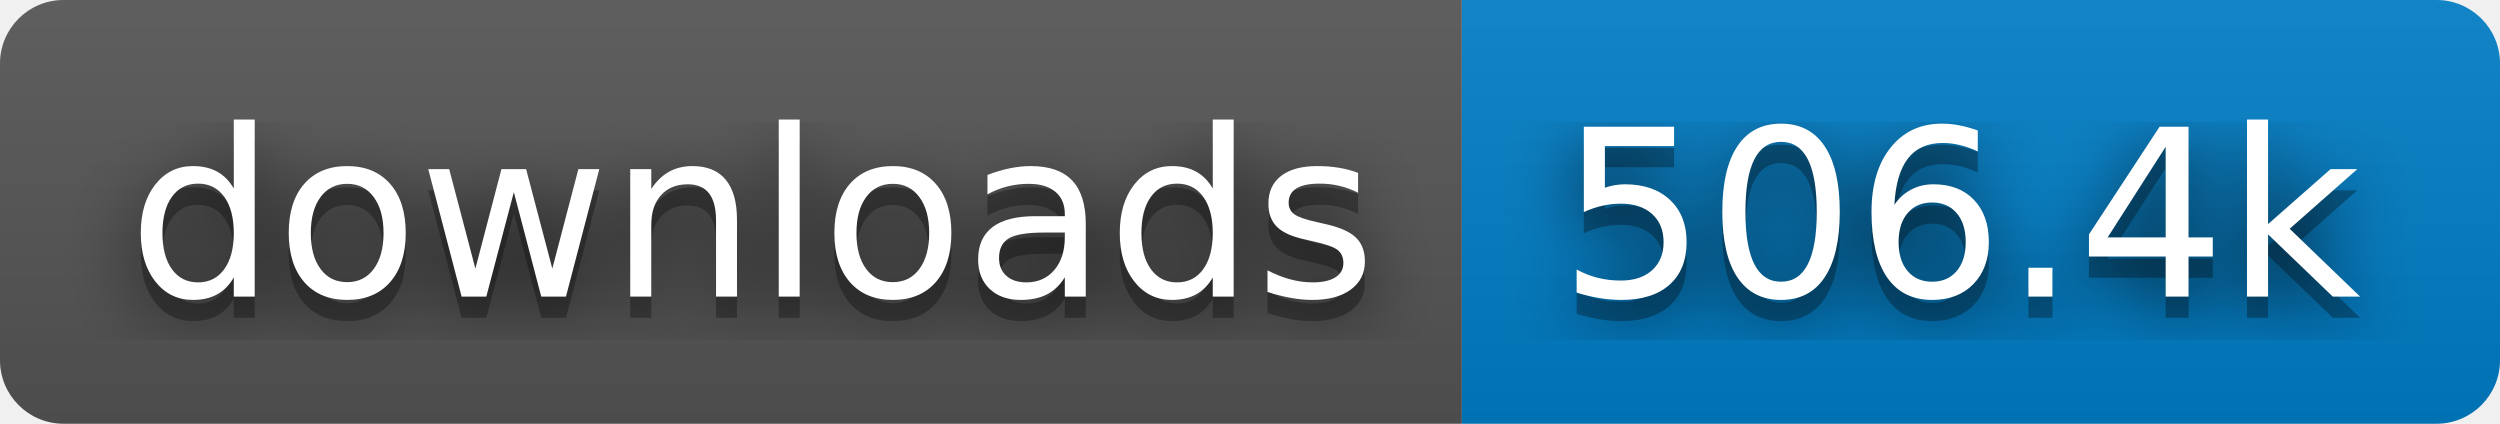
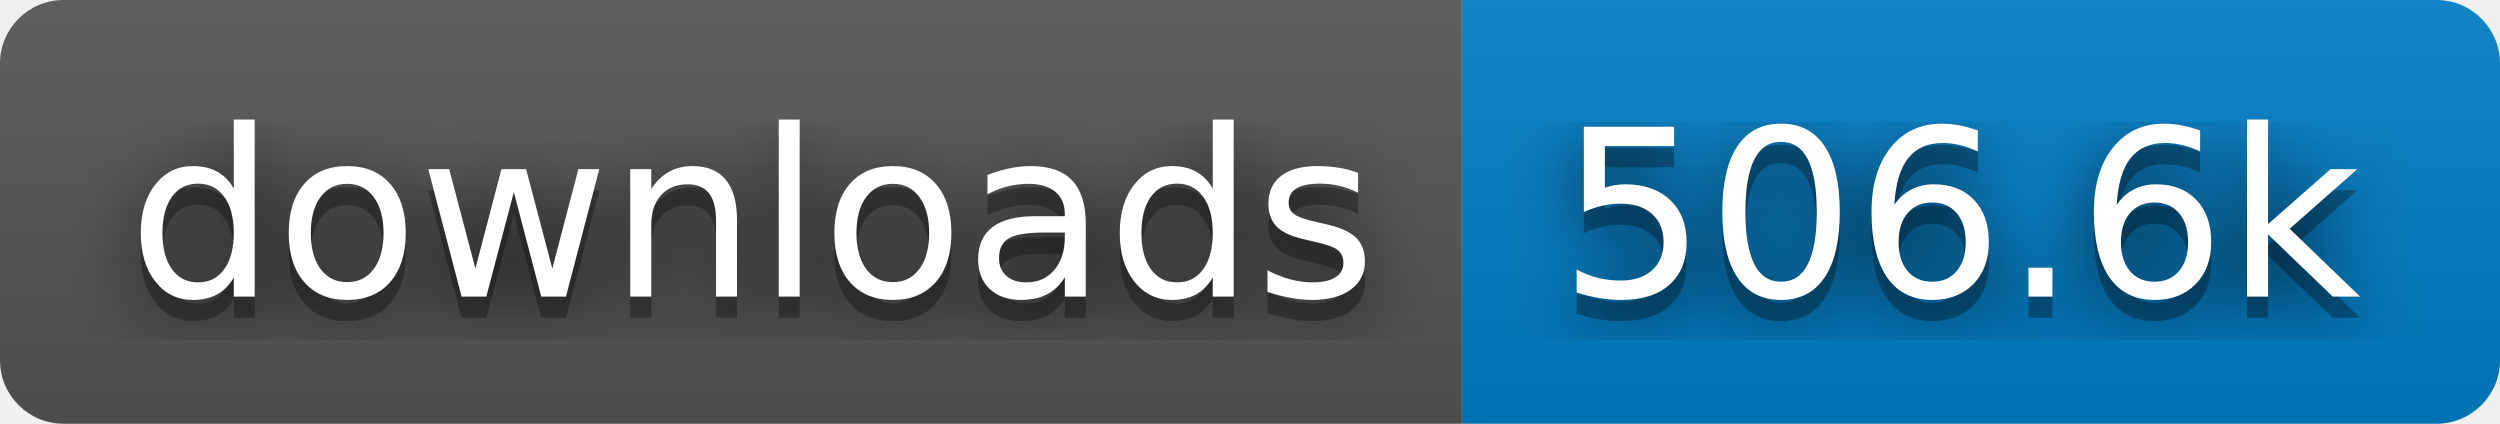
- <svg xmlns="http://www.w3.org/2000/svg" width="118" height="20" role="img" aria-label="downloads: 506.4k">
+ <svg xmlns="http://www.w3.org/2000/svg" width="118" height="20" role="img" aria-label="downloads: 506.6k">
  <filter id="blur">
    <feGaussianBlur stdDeviation="16" />
  </filter>
  <linearGradient id="s" x2="0" y2="100%">
    <stop offset="0" stop-color="#bbb" stop-opacity=".1" />
    <stop offset="1" stop-opacity=".1" />
  </linearGradient>
  <clipPath id="r">
    <rect width="118" height="20" rx="3" />
  </clipPath>
  <g clip-path="url(#r)">
    <rect width="69" height="20" fill="#555" />
    <rect x="69" width="49" height="20" fill="#007ec6" />
    <rect width="118" height="20" fill="url(#s)" />
  </g>
  <g fill="#fff" text-anchor="middle" font-family="Verdana,Geneva,DejaVu Sans,sans-serif" text-rendering="geometricPrecision" font-size="110">
    <g transform="scale(.1)">
      <g aria-hidden="true" fill="#010101">
        <text x="355" y="150" fill-opacity=".8" filter="url(#blur)" textLength="590">downloads</text>
        <text x="355" y="150" fill-opacity=".3" textLength="590">downloads</text>
      </g>
      <text x="355" y="140" textLength="590">downloads</text>
    </g>
    <g transform="scale(.1)">
      <g aria-hidden="true" fill="#010101">
-         <text x="925" y="150" fill-opacity=".8" filter="url(#blur)" textLength="390">506.4k</text>
-         <text x="925" y="150" fill-opacity=".3" textLength="390">506.4k</text>
+         <text x="925" y="150" fill-opacity=".8" filter="url(#blur)" textLength="390">506.6k</text>
+         <text x="925" y="150" fill-opacity=".3" textLength="390">506.6k</text>
      </g>
-       <text x="925" y="140" textLength="390">506.4k</text>
+       <text x="925" y="140" textLength="390">506.6k</text>
    </g>
  </g>
</svg>
